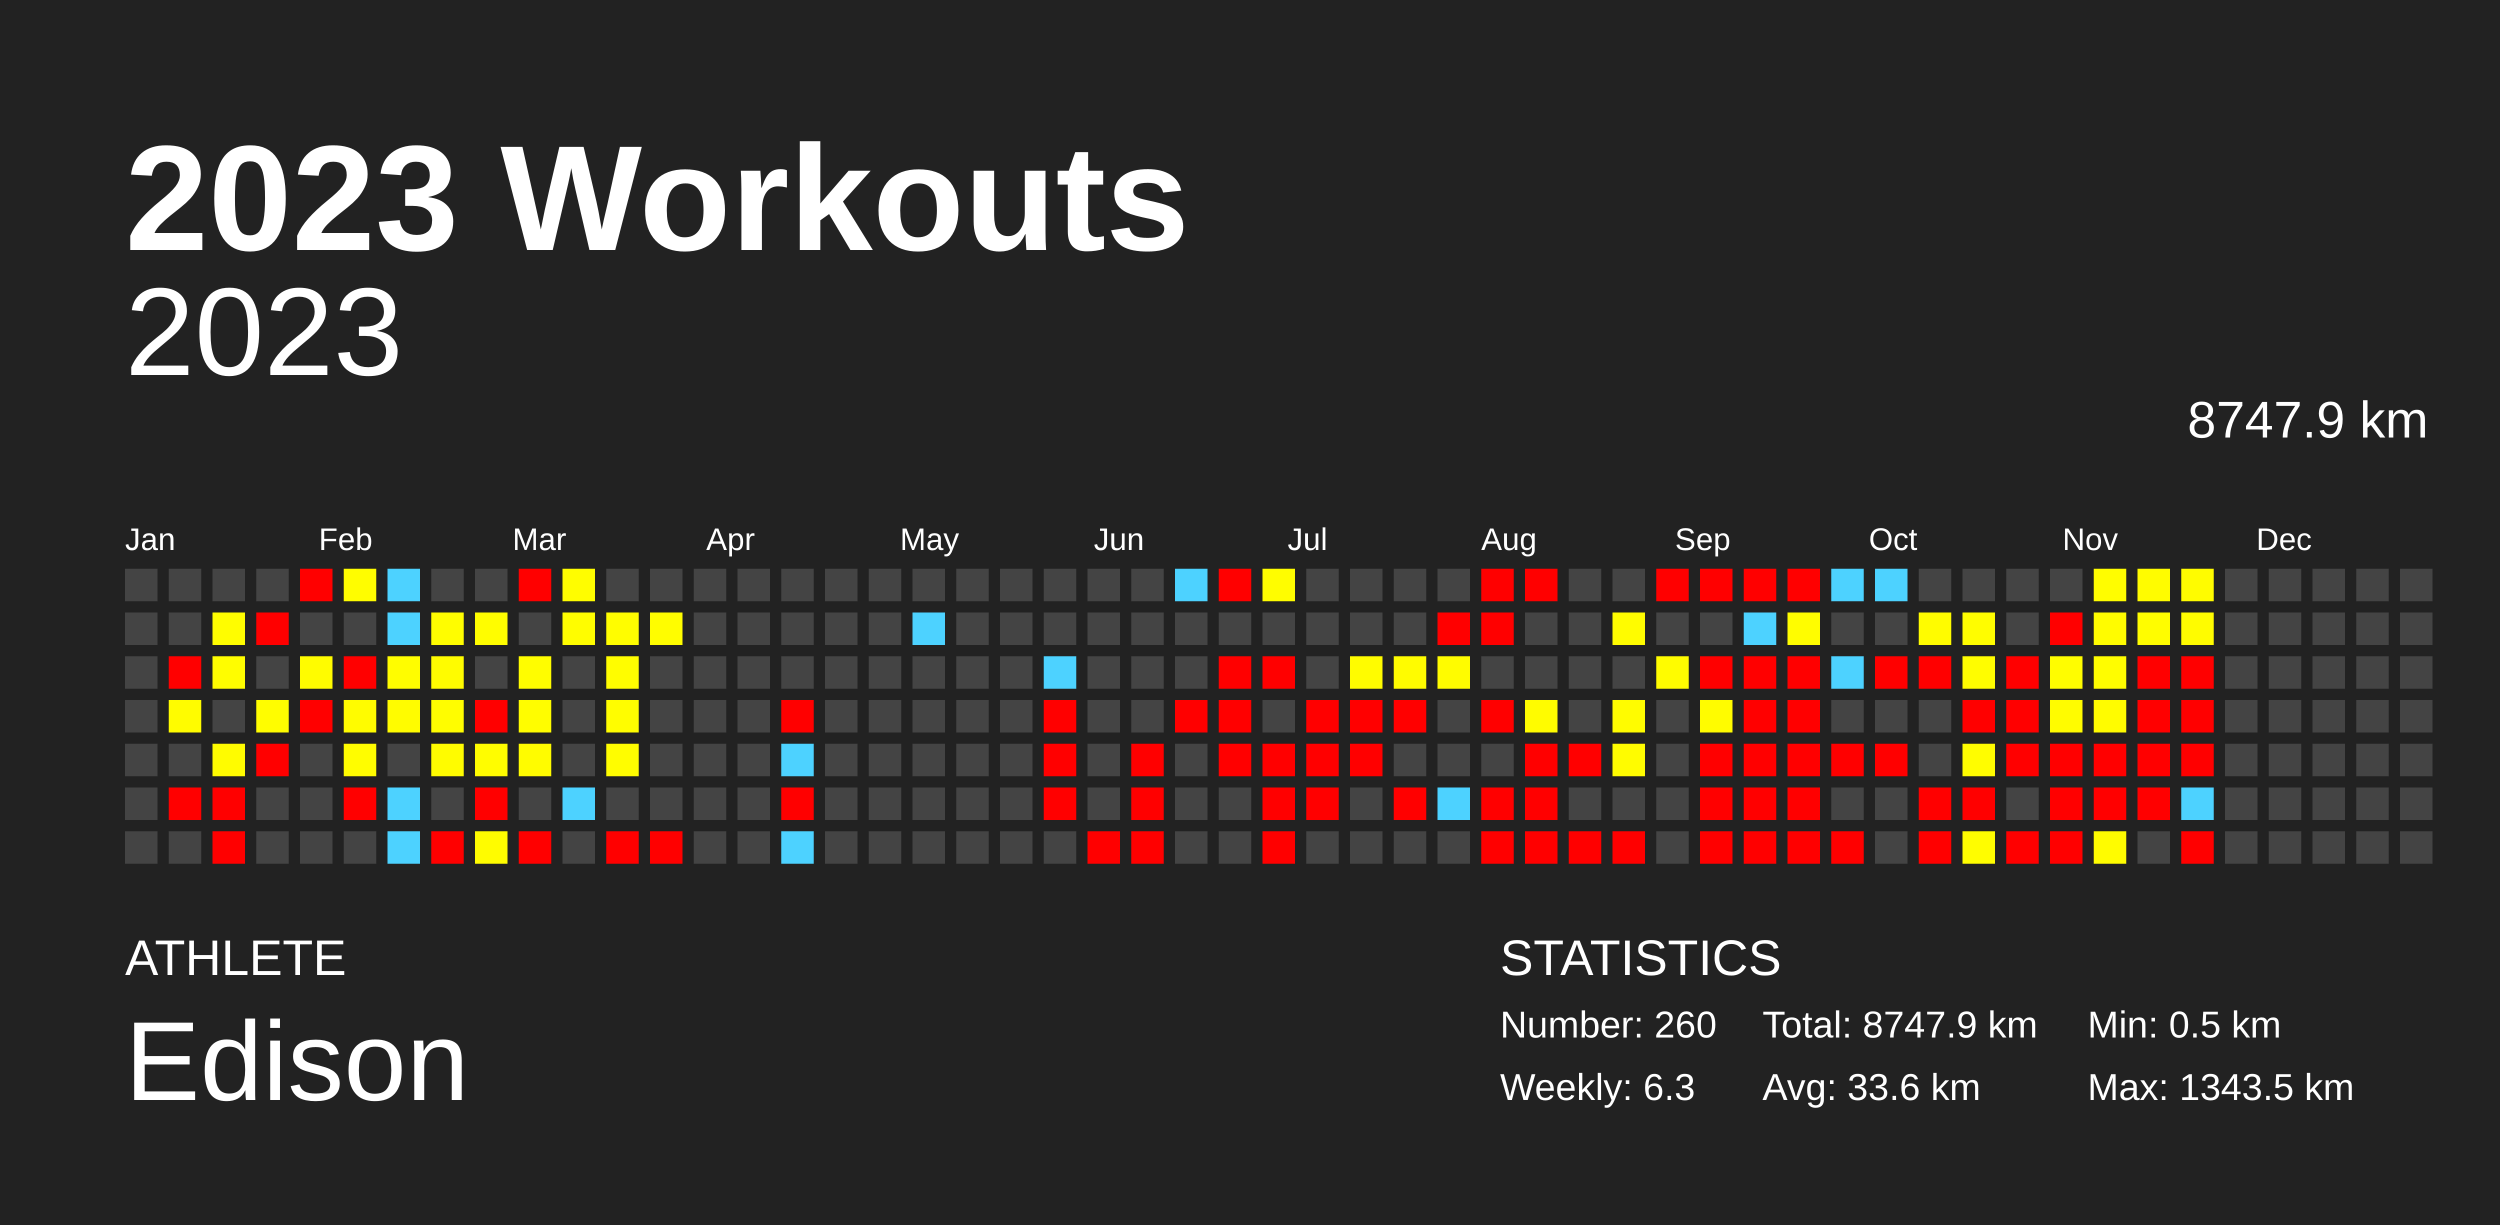
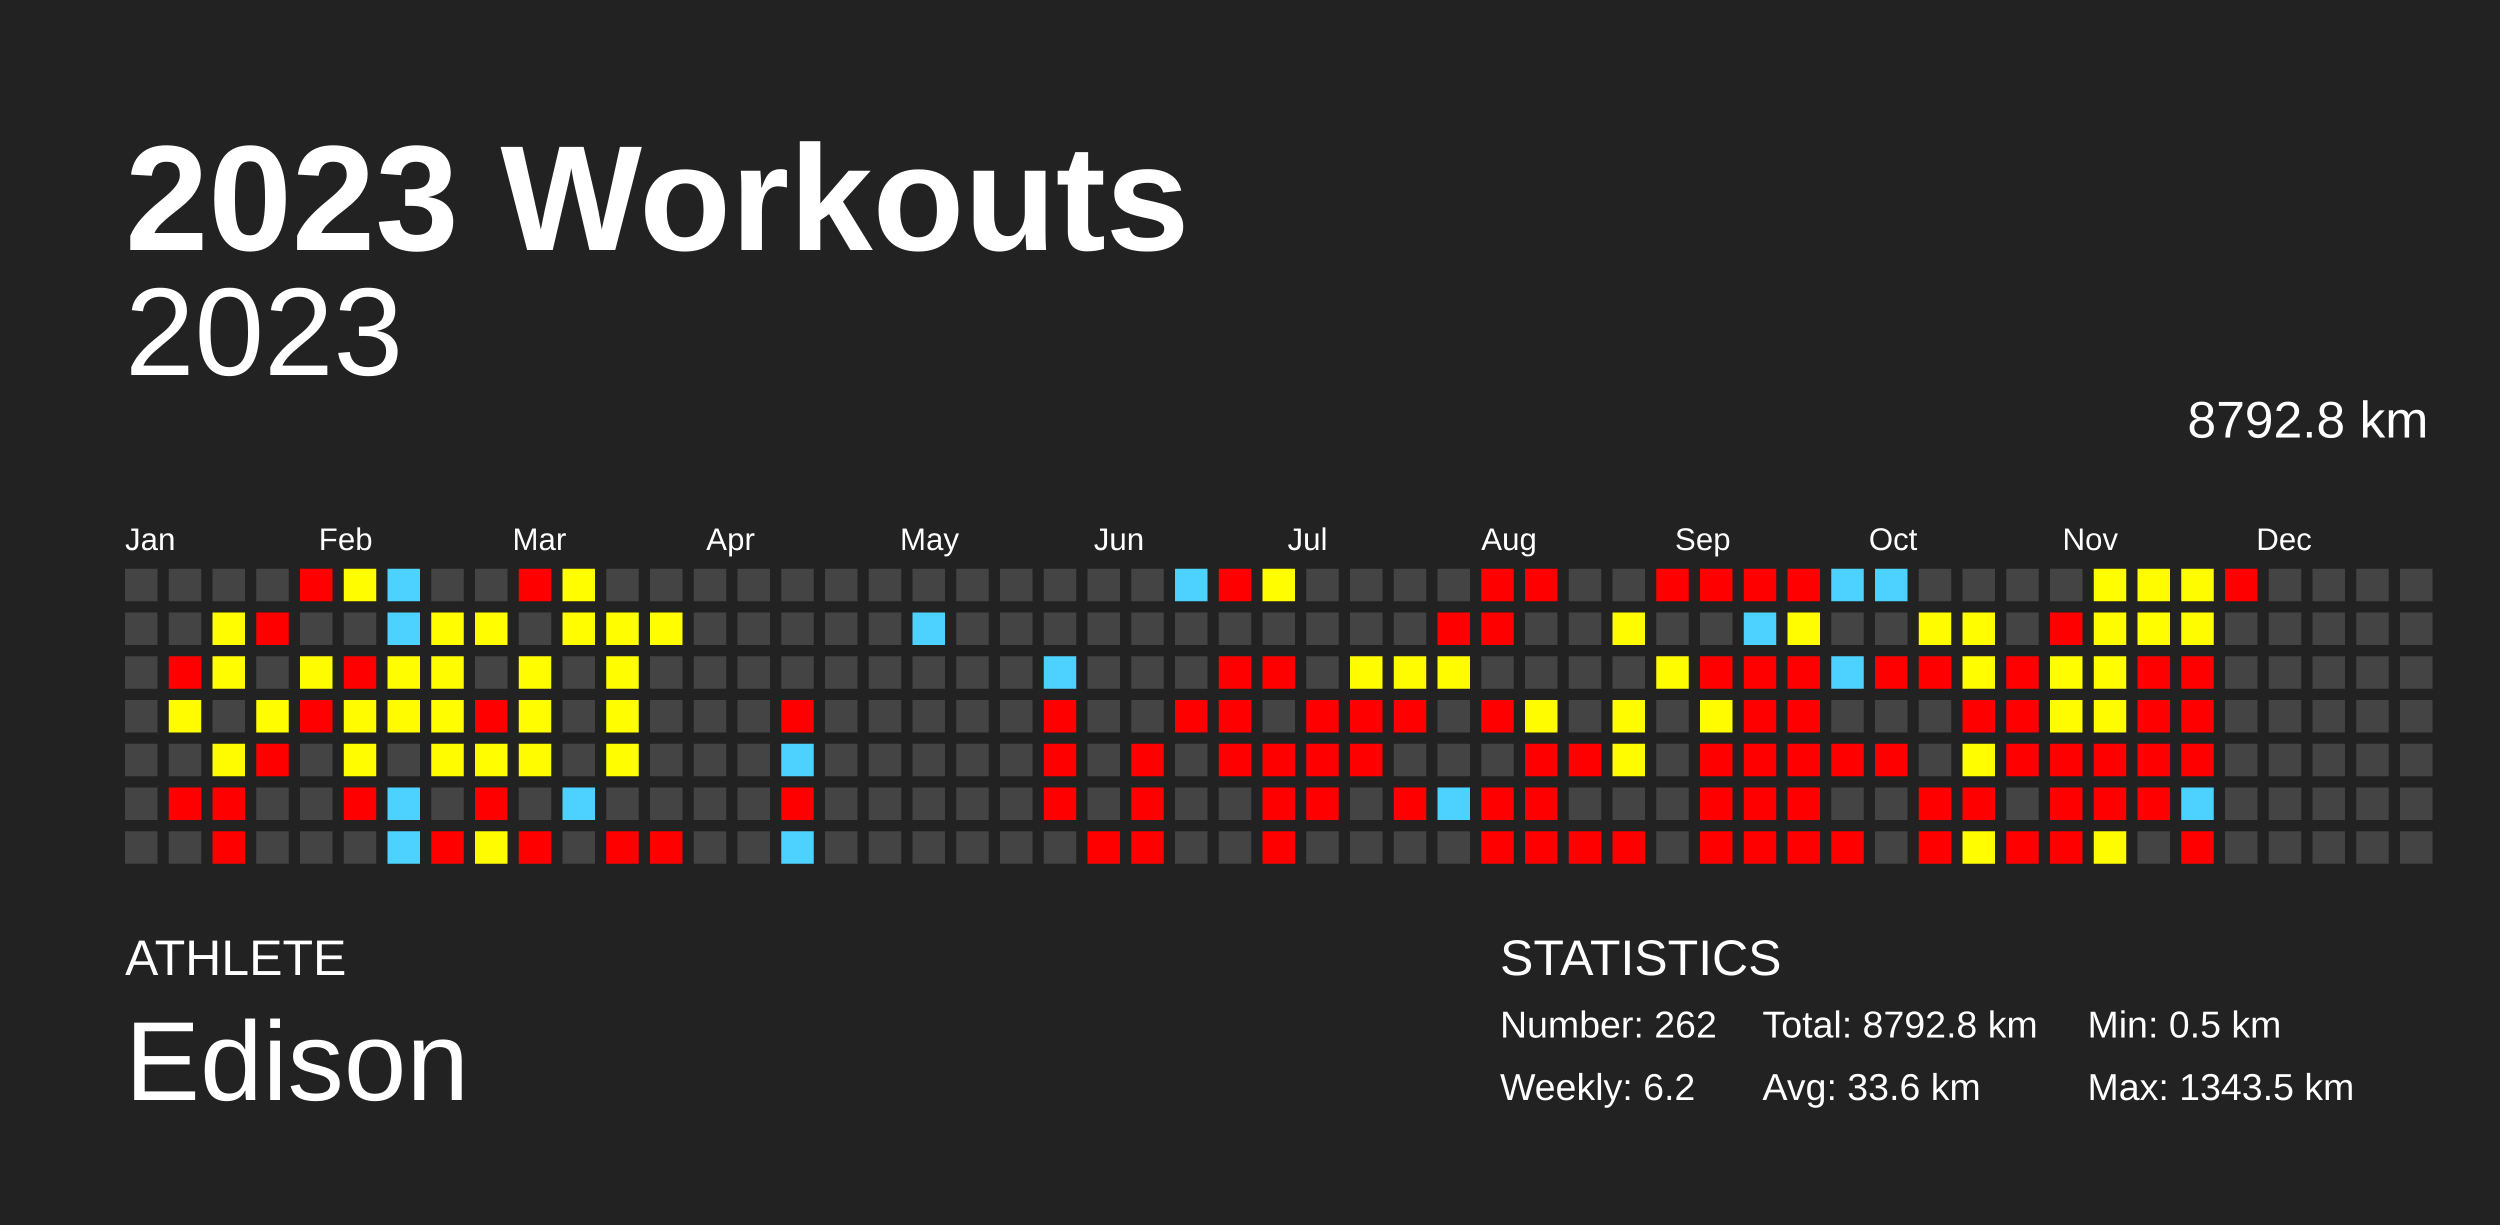
<svg xmlns="http://www.w3.org/2000/svg" baseProfile="full" height="98mm" version="1.1" viewBox="0,0,200,98" width="200mm">
  <defs />
  <rect fill="#222222" height="98" width="200" x="0" y="0" />
  <text fill="#FFFFFF" style="font-size:12px; font-family:Arial; font-weight:bold;" x="10" y="20">2023 Workouts</text>
  <text fill="#FFFFFF" style="font-size:4px; font-family:Arial" x="10" y="78">ATHLETE</text>
  <text fill="#FFFFFF" style="font-size:9px; font-family:Arial" x="10" y="88">Edison</text>
  <text fill="#FFFFFF" style="font-size:4px; font-family:Arial" x="120" y="78">STATISTICS</text>
-   <text fill="#FFFFFF" style="font-size:3px; font-family:Arial" x="120" y="83">Number: 260</text>
-   <text fill="#FFFFFF" style="font-size:3px; font-family:Arial" x="120" y="88">Weekly: 6.3</text>
-   <text fill="#FFFFFF" style="font-size:3px; font-family:Arial" x="141" y="83">Total: 8747.9 km</text>
+   <text fill="#FFFFFF" style="font-size:3px; font-family:Arial" x="120" y="83">Number: 262</text>
+   <text fill="#FFFFFF" style="font-size:3px; font-family:Arial" x="120" y="88">Weekly: 6.2</text>
+   <text fill="#FFFFFF" style="font-size:3px; font-family:Arial" x="141" y="83">Total: 8792.8 km</text>
  <text fill="#FFFFFF" style="font-size:3px; font-family:Arial" x="141" y="88">Avg: 33.6 km</text>
  <text fill="#FFFFFF" style="font-size:3px; font-family:Arial" x="167" y="83">Min: 0.5 km</text>
  <text fill="#FFFFFF" style="font-size:3px; font-family:Arial" x="167" y="88">Max: 1343.5 km</text>
  <text alignment-baseline="hanging" fill="#FFFFFF" style="font-size:10.0px; font-family:Arial;" x="10" y="30">2023</text>
-   <text alignment-baseline="hanging" fill="#FFFFFF" style="font-size:4.125px; font-family:Arial;" x="175" y="35">8747.9 km</text>
+   <text alignment-baseline="hanging" fill="#FFFFFF" style="font-size:4.125px; font-family:Arial;" x="175" y="35">8792.8 km</text>
  <text fill="#FFFFFF" style="font-size:2.5px; font-family:Arial" x="10.0" y="44">Jan</text>
  <text fill="#FFFFFF" style="font-size:2.5px; font-family:Arial" x="25.5" y="44">Feb</text>
  <text fill="#FFFFFF" style="font-size:2.5px; font-family:Arial" x="41.0" y="44">Mar</text>
  <text fill="#FFFFFF" style="font-size:2.5px; font-family:Arial" x="56.5" y="44">Apr</text>
  <text fill="#FFFFFF" style="font-size:2.5px; font-family:Arial" x="72.0" y="44">May</text>
  <text fill="#FFFFFF" style="font-size:2.5px; font-family:Arial" x="87.5" y="44">Jun</text>
  <text fill="#FFFFFF" style="font-size:2.5px; font-family:Arial" x="103.0" y="44">Jul</text>
  <text fill="#FFFFFF" style="font-size:2.5px; font-family:Arial" x="118.5" y="44">Aug</text>
  <text fill="#FFFFFF" style="font-size:2.5px; font-family:Arial" x="134.0" y="44">Sep</text>
  <text fill="#FFFFFF" style="font-size:2.5px; font-family:Arial" x="149.5" y="44">Oct</text>
  <text fill="#FFFFFF" style="font-size:2.5px; font-family:Arial" x="165.0" y="44">Nov</text>
  <text fill="#FFFFFF" style="font-size:2.5px; font-family:Arial" x="180.5" y="44">Dec</text>
  <rect fill="#444444" height="2.6" width="2.6" x="10.0" y="45.5" />
  <rect fill="#444444" height="2.6" width="2.6" x="10.0" y="49.0" />
  <rect fill="#444444" height="2.6" width="2.6" x="10.0" y="52.5" />
  <rect fill="#444444" height="2.6" width="2.6" x="10.0" y="56.0" />
  <rect fill="#444444" height="2.6" width="2.6" x="10.0" y="59.5" />
  <rect fill="#444444" height="2.6" width="2.6" x="10.0" y="63.0" />
  <rect fill="#444444" height="2.6" width="2.6" x="10.0" y="66.5" />
  <rect fill="#444444" height="2.6" width="2.6" x="13.5" y="45.5" />
  <rect fill="#444444" height="2.6" width="2.6" x="13.5" y="49.0" />
  <rect fill="red" height="2.6" width="2.6" x="13.5" y="52.5" />
  <rect fill="#fffc00" height="2.6" width="2.6" x="13.5" y="56.0" />
  <rect fill="#444444" height="2.6" width="2.6" x="13.5" y="59.5" />
  <rect fill="red" height="2.6" width="2.6" x="13.5" y="63.0" />
  <rect fill="#444444" height="2.6" width="2.6" x="13.5" y="66.5" />
  <rect fill="#444444" height="2.6" width="2.6" x="17.0" y="45.5" />
  <rect fill="#fffd00" height="2.6" width="2.6" x="17.0" y="49.0" />
  <rect fill="#fffd00" height="2.6" width="2.6" x="17.0" y="52.5" />
  <rect fill="#444444" height="2.6" width="2.6" x="17.0" y="56.0" />
  <rect fill="#fffc00" height="2.6" width="2.6" x="17.0" y="59.5" />
  <rect fill="red" height="2.6" width="2.6" x="17.0" y="63.0" />
  <rect fill="red" height="2.6" width="2.6" x="17.0" y="66.5" />
  <rect fill="#444444" height="2.6" width="2.6" x="20.5" y="45.5" />
  <rect fill="red" height="2.6" width="2.6" x="20.5" y="49.0" />
  <rect fill="#444444" height="2.6" width="2.6" x="20.5" y="52.5" />
  <rect fill="#fffd00" height="2.6" width="2.6" x="20.5" y="56.0" />
  <rect fill="red" height="2.6" width="2.6" x="20.5" y="59.5" />
  <rect fill="#444444" height="2.6" width="2.6" x="20.5" y="63.0" />
  <rect fill="#444444" height="2.6" width="2.6" x="20.5" y="66.5" />
  <rect fill="red" height="2.6" width="2.6" x="24.0" y="45.5" />
  <rect fill="#444444" height="2.6" width="2.6" x="24.0" y="49.0" />
  <rect fill="#fffc00" height="2.6" width="2.6" x="24.0" y="52.5" />
  <rect fill="red" height="2.6" width="2.6" x="24.0" y="56.0" />
  <rect fill="#444444" height="2.6" width="2.6" x="24.0" y="59.5" />
  <rect fill="#444444" height="2.6" width="2.6" x="24.0" y="63.0" />
  <rect fill="#444444" height="2.6" width="2.6" x="24.0" y="66.5" />
  <rect fill="#fffd00" height="2.6" width="2.6" x="27.5" y="45.5" />
  <rect fill="#444444" height="2.6" width="2.6" x="27.5" y="49.0" />
  <rect fill="red" height="2.6" width="2.6" x="27.5" y="52.5" />
  <rect fill="#fffc00" height="2.6" width="2.6" x="27.5" y="56.0" />
  <rect fill="#fffd00" height="2.6" width="2.6" x="27.5" y="59.5" />
  <rect fill="red" height="2.6" width="2.6" x="27.5" y="63.0" />
  <rect fill="#444444" height="2.6" width="2.6" x="27.5" y="66.5" />
  <rect fill="#4dd2ff" height="2.6" width="2.6" x="31.0" y="45.5" />
  <rect fill="#4dd2ff" height="2.6" width="2.6" x="31.0" y="49.0" />
  <rect fill="#fffd00" height="2.6" width="2.6" x="31.0" y="52.5" />
  <rect fill="#fffc00" height="2.6" width="2.6" x="31.0" y="56.0" />
  <rect fill="#444444" height="2.6" width="2.6" x="31.0" y="59.5" />
  <rect fill="#4dd2ff" height="2.6" width="2.6" x="31.0" y="63.0" />
  <rect fill="#4dd2ff" height="2.6" width="2.6" x="31.0" y="66.5" />
  <rect fill="#444444" height="2.6" width="2.6" x="34.5" y="45.5" />
  <rect fill="#fffd00" height="2.6" width="2.6" x="34.5" y="49.0" />
  <rect fill="#fffc00" height="2.6" width="2.6" x="34.5" y="52.5" />
  <rect fill="#fffd00" height="2.6" width="2.6" x="34.5" y="56.0" />
  <rect fill="#fffc00" height="2.6" width="2.6" x="34.5" y="59.5" />
  <rect fill="#444444" height="2.6" width="2.6" x="34.5" y="63.0" />
  <rect fill="red" height="2.6" width="2.6" x="34.5" y="66.5" />
  <rect fill="#444444" height="2.6" width="2.6" x="38.0" y="45.5" />
  <rect fill="#fffd00" height="2.6" width="2.6" x="38.0" y="49.0" />
  <rect fill="#444444" height="2.6" width="2.6" x="38.0" y="52.5" />
  <rect fill="red" height="2.6" width="2.6" x="38.0" y="56.0" />
  <rect fill="#fffd00" height="2.6" width="2.6" x="38.0" y="59.5" />
  <rect fill="red" height="2.6" width="2.6" x="38.0" y="63.0" />
  <rect fill="#fffc00" height="2.6" width="2.6" x="38.0" y="66.5" />
  <rect fill="red" height="2.6" width="2.6" x="41.5" y="45.5" />
  <rect fill="#444444" height="2.6" width="2.6" x="41.5" y="49.0" />
  <rect fill="#fffd00" height="2.6" width="2.6" x="41.5" y="52.5" />
  <rect fill="#fffd00" height="2.6" width="2.6" x="41.5" y="56.0" />
  <rect fill="#fffc00" height="2.6" width="2.6" x="41.5" y="59.5" />
  <rect fill="#444444" height="2.6" width="2.6" x="41.5" y="63.0" />
  <rect fill="red" height="2.6" width="2.6" x="41.5" y="66.5" />
  <rect fill="#fffd00" height="2.6" width="2.6" x="45.0" y="45.5" />
  <rect fill="#fffd00" height="2.6" width="2.6" x="45.0" y="49.0" />
  <rect fill="#444444" height="2.6" width="2.6" x="45.0" y="52.5" />
  <rect fill="#444444" height="2.6" width="2.6" x="45.0" y="56.0" />
  <rect fill="#444444" height="2.6" width="2.6" x="45.0" y="59.5" />
  <rect fill="#4dd2ff" height="2.6" width="2.6" x="45.0" y="63.0" />
  <rect fill="#444444" height="2.6" width="2.6" x="45.0" y="66.5" />
  <rect fill="#444444" height="2.6" width="2.6" x="48.5" y="45.5" />
  <rect fill="#fffd00" height="2.6" width="2.6" x="48.5" y="49.0" />
  <rect fill="#fffd00" height="2.6" width="2.6" x="48.5" y="52.5" />
  <rect fill="#fffd00" height="2.6" width="2.6" x="48.5" y="56.0" />
  <rect fill="#fffd00" height="2.6" width="2.6" x="48.5" y="59.5" />
  <rect fill="#444444" height="2.6" width="2.6" x="48.5" y="63.0" />
  <rect fill="red" height="2.6" width="2.6" x="48.5" y="66.5" />
  <rect fill="#444444" height="2.6" width="2.6" x="52.0" y="45.5" />
  <rect fill="#fffd00" height="2.6" width="2.6" x="52.0" y="49.0" />
  <rect fill="#444444" height="2.6" width="2.6" x="52.0" y="52.5" />
  <rect fill="#444444" height="2.6" width="2.6" x="52.0" y="56.0" />
  <rect fill="#444444" height="2.6" width="2.6" x="52.0" y="59.5" />
  <rect fill="#444444" height="2.6" width="2.6" x="52.0" y="63.0" />
  <rect fill="red" height="2.6" width="2.6" x="52.0" y="66.5" />
  <rect fill="#444444" height="2.6" width="2.6" x="55.5" y="45.5" />
  <rect fill="#444444" height="2.6" width="2.6" x="55.5" y="49.0" />
  <rect fill="#444444" height="2.6" width="2.6" x="55.5" y="52.5" />
  <rect fill="#444444" height="2.6" width="2.6" x="55.5" y="56.0" />
  <rect fill="#444444" height="2.6" width="2.6" x="55.5" y="59.5" />
  <rect fill="#444444" height="2.6" width="2.6" x="55.5" y="63.0" />
  <rect fill="#444444" height="2.6" width="2.6" x="55.5" y="66.5" />
  <rect fill="#444444" height="2.6" width="2.6" x="59.0" y="45.5" />
  <rect fill="#444444" height="2.6" width="2.6" x="59.0" y="49.0" />
  <rect fill="#444444" height="2.6" width="2.6" x="59.0" y="52.5" />
  <rect fill="#444444" height="2.6" width="2.6" x="59.0" y="56.0" />
  <rect fill="#444444" height="2.6" width="2.6" x="59.0" y="59.5" />
  <rect fill="#444444" height="2.6" width="2.6" x="59.0" y="63.0" />
  <rect fill="#444444" height="2.6" width="2.6" x="59.0" y="66.5" />
  <rect fill="#444444" height="2.6" width="2.6" x="62.5" y="45.5" />
  <rect fill="#444444" height="2.6" width="2.6" x="62.5" y="49.0" />
  <rect fill="#444444" height="2.6" width="2.6" x="62.5" y="52.5" />
  <rect fill="red" height="2.6" width="2.6" x="62.5" y="56.0" />
  <rect fill="#4dd2ff" height="2.6" width="2.6" x="62.5" y="59.5" />
  <rect fill="red" height="2.6" width="2.6" x="62.5" y="63.0" />
  <rect fill="#4dd2ff" height="2.6" width="2.6" x="62.5" y="66.5" />
  <rect fill="#444444" height="2.6" width="2.6" x="66.0" y="45.5" />
  <rect fill="#444444" height="2.6" width="2.6" x="66.0" y="49.0" />
  <rect fill="#444444" height="2.6" width="2.6" x="66.0" y="52.5" />
  <rect fill="#444444" height="2.6" width="2.6" x="66.0" y="56.0" />
  <rect fill="#444444" height="2.6" width="2.6" x="66.0" y="59.5" />
  <rect fill="#444444" height="2.6" width="2.6" x="66.0" y="63.0" />
  <rect fill="#444444" height="2.6" width="2.6" x="66.0" y="66.5" />
  <rect fill="#444444" height="2.6" width="2.6" x="69.5" y="45.5" />
  <rect fill="#444444" height="2.6" width="2.6" x="69.5" y="49.0" />
  <rect fill="#444444" height="2.6" width="2.6" x="69.5" y="52.5" />
  <rect fill="#444444" height="2.6" width="2.6" x="69.5" y="56.0" />
  <rect fill="#444444" height="2.6" width="2.6" x="69.5" y="59.5" />
  <rect fill="#444444" height="2.6" width="2.6" x="69.5" y="63.0" />
  <rect fill="#444444" height="2.6" width="2.6" x="69.5" y="66.5" />
  <rect fill="#444444" height="2.6" width="2.6" x="73.0" y="45.5" />
  <rect fill="#4dd2ff" height="2.6" width="2.6" x="73.0" y="49.0" />
  <rect fill="#444444" height="2.6" width="2.6" x="73.0" y="52.5" />
  <rect fill="#444444" height="2.6" width="2.6" x="73.0" y="56.0" />
  <rect fill="#444444" height="2.6" width="2.6" x="73.0" y="59.5" />
  <rect fill="#444444" height="2.6" width="2.6" x="73.0" y="63.0" />
  <rect fill="#444444" height="2.6" width="2.6" x="73.0" y="66.5" />
  <rect fill="#444444" height="2.6" width="2.6" x="76.5" y="45.5" />
  <rect fill="#444444" height="2.6" width="2.6" x="76.5" y="49.0" />
  <rect fill="#444444" height="2.6" width="2.6" x="76.5" y="52.5" />
  <rect fill="#444444" height="2.6" width="2.6" x="76.5" y="56.0" />
  <rect fill="#444444" height="2.6" width="2.6" x="76.5" y="59.5" />
  <rect fill="#444444" height="2.6" width="2.6" x="76.5" y="63.0" />
  <rect fill="#444444" height="2.6" width="2.6" x="76.5" y="66.5" />
  <rect fill="#444444" height="2.6" width="2.6" x="80.0" y="45.5" />
  <rect fill="#444444" height="2.6" width="2.6" x="80.0" y="49.0" />
  <rect fill="#444444" height="2.6" width="2.6" x="80.0" y="52.5" />
  <rect fill="#444444" height="2.6" width="2.6" x="80.0" y="56.0" />
  <rect fill="#444444" height="2.6" width="2.6" x="80.0" y="59.5" />
  <rect fill="#444444" height="2.6" width="2.6" x="80.0" y="63.0" />
  <rect fill="#444444" height="2.6" width="2.6" x="80.0" y="66.5" />
  <rect fill="#444444" height="2.6" width="2.6" x="83.5" y="45.5" />
  <rect fill="#444444" height="2.6" width="2.6" x="83.5" y="49.0" />
  <rect fill="#4dd2ff" height="2.6" width="2.6" x="83.5" y="52.5" />
  <rect fill="red" height="2.6" width="2.6" x="83.5" y="56.0" />
  <rect fill="red" height="2.6" width="2.6" x="83.5" y="59.5" />
  <rect fill="red" height="2.6" width="2.6" x="83.5" y="63.0" />
  <rect fill="#444444" height="2.6" width="2.6" x="83.5" y="66.5" />
  <rect fill="#444444" height="2.6" width="2.6" x="87.0" y="45.5" />
  <rect fill="#444444" height="2.6" width="2.6" x="87.0" y="49.0" />
  <rect fill="#444444" height="2.6" width="2.6" x="87.0" y="52.5" />
  <rect fill="#444444" height="2.6" width="2.6" x="87.0" y="56.0" />
  <rect fill="#444444" height="2.6" width="2.6" x="87.0" y="59.5" />
  <rect fill="#444444" height="2.6" width="2.6" x="87.0" y="63.0" />
  <rect fill="red" height="2.6" width="2.6" x="87.0" y="66.5" />
  <rect fill="#444444" height="2.6" width="2.6" x="90.5" y="45.5" />
  <rect fill="#444444" height="2.6" width="2.6" x="90.5" y="49.0" />
  <rect fill="#444444" height="2.6" width="2.6" x="90.5" y="52.5" />
  <rect fill="#444444" height="2.6" width="2.6" x="90.5" y="56.0" />
  <rect fill="red" height="2.6" width="2.6" x="90.5" y="59.5" />
  <rect fill="red" height="2.6" width="2.6" x="90.5" y="63.0" />
  <rect fill="red" height="2.6" width="2.6" x="90.5" y="66.5" />
  <rect fill="#4dd2ff" height="2.6" width="2.6" x="94.0" y="45.5" />
  <rect fill="#444444" height="2.6" width="2.6" x="94.0" y="49.0" />
  <rect fill="#444444" height="2.6" width="2.6" x="94.0" y="52.5" />
  <rect fill="red" height="2.6" width="2.6" x="94.0" y="56.0" />
  <rect fill="#444444" height="2.6" width="2.6" x="94.0" y="59.5" />
  <rect fill="#444444" height="2.6" width="2.6" x="94.0" y="63.0" />
  <rect fill="#444444" height="2.6" width="2.6" x="94.0" y="66.5" />
  <rect fill="red" height="2.6" width="2.6" x="97.5" y="45.5" />
  <rect fill="#444444" height="2.6" width="2.6" x="97.5" y="49.0" />
  <rect fill="red" height="2.6" width="2.6" x="97.5" y="52.5" />
  <rect fill="red" height="2.6" width="2.6" x="97.5" y="56.0" />
  <rect fill="red" height="2.6" width="2.6" x="97.5" y="59.5" />
  <rect fill="#444444" height="2.6" width="2.6" x="97.5" y="63.0" />
  <rect fill="#444444" height="2.6" width="2.6" x="97.5" y="66.5" />
  <rect fill="#fffd00" height="2.6" width="2.6" x="101.0" y="45.5" />
  <rect fill="#444444" height="2.6" width="2.6" x="101.0" y="49.0" />
  <rect fill="red" height="2.6" width="2.6" x="101.0" y="52.5" />
  <rect fill="#444444" height="2.6" width="2.6" x="101.0" y="56.0" />
  <rect fill="red" height="2.6" width="2.6" x="101.0" y="59.5" />
  <rect fill="red" height="2.6" width="2.6" x="101.0" y="63.0" />
  <rect fill="red" height="2.6" width="2.6" x="101.0" y="66.5" />
  <rect fill="#444444" height="2.6" width="2.6" x="104.5" y="45.5" />
  <rect fill="#444444" height="2.6" width="2.6" x="104.5" y="49.0" />
  <rect fill="#444444" height="2.6" width="2.6" x="104.5" y="52.5" />
  <rect fill="red" height="2.6" width="2.6" x="104.5" y="56.0" />
  <rect fill="red" height="2.6" width="2.6" x="104.5" y="59.5" />
  <rect fill="red" height="2.6" width="2.6" x="104.5" y="63.0" />
  <rect fill="#444444" height="2.6" width="2.6" x="104.5" y="66.5" />
  <rect fill="#444444" height="2.6" width="2.6" x="108.0" y="45.5" />
  <rect fill="#444444" height="2.6" width="2.6" x="108.0" y="49.0" />
  <rect fill="#fffc00" height="2.6" width="2.6" x="108.0" y="52.5" />
  <rect fill="red" height="2.6" width="2.6" x="108.0" y="56.0" />
  <rect fill="red" height="2.6" width="2.6" x="108.0" y="59.5" />
  <rect fill="#444444" height="2.6" width="2.6" x="108.0" y="63.0" />
  <rect fill="#444444" height="2.6" width="2.6" x="108.0" y="66.5" />
  <rect fill="#444444" height="2.6" width="2.6" x="111.5" y="45.5" />
  <rect fill="#444444" height="2.6" width="2.6" x="111.5" y="49.0" />
  <rect fill="#fffc00" height="2.6" width="2.6" x="111.5" y="52.5" />
  <rect fill="red" height="2.6" width="2.6" x="111.5" y="56.0" />
  <rect fill="#444444" height="2.6" width="2.6" x="111.5" y="59.5" />
  <rect fill="red" height="2.6" width="2.6" x="111.5" y="63.0" />
  <rect fill="#444444" height="2.6" width="2.6" x="111.5" y="66.5" />
  <rect fill="#444444" height="2.6" width="2.6" x="115.0" y="45.5" />
  <rect fill="red" height="2.6" width="2.6" x="115.0" y="49.0" />
  <rect fill="#fffc00" height="2.6" width="2.6" x="115.0" y="52.5" />
  <rect fill="#444444" height="2.6" width="2.6" x="115.0" y="56.0" />
  <rect fill="#444444" height="2.6" width="2.6" x="115.0" y="59.5" />
  <rect fill="#4dd2ff" height="2.6" width="2.6" x="115.0" y="63.0" />
  <rect fill="#444444" height="2.6" width="2.6" x="115.0" y="66.5" />
  <rect fill="red" height="2.6" width="2.6" x="118.5" y="45.5" />
  <rect fill="red" height="2.6" width="2.6" x="118.5" y="49.0" />
  <rect fill="#444444" height="2.6" width="2.6" x="118.5" y="52.5" />
  <rect fill="red" height="2.6" width="2.6" x="118.5" y="56.0" />
  <rect fill="#444444" height="2.6" width="2.6" x="118.5" y="59.5" />
  <rect fill="red" height="2.6" width="2.6" x="118.5" y="63.0" />
  <rect fill="red" height="2.6" width="2.6" x="118.5" y="66.5" />
  <rect fill="red" height="2.6" width="2.6" x="122.0" y="45.5" />
  <rect fill="#444444" height="2.6" width="2.6" x="122.0" y="49.0" />
  <rect fill="#444444" height="2.6" width="2.6" x="122.0" y="52.5" />
  <rect fill="#fffc00" height="2.6" width="2.6" x="122.0" y="56.0" />
  <rect fill="red" height="2.6" width="2.6" x="122.0" y="59.5" />
  <rect fill="red" height="2.6" width="2.6" x="122.0" y="63.0" />
  <rect fill="red" height="2.6" width="2.6" x="122.0" y="66.5" />
  <rect fill="#444444" height="2.6" width="2.6" x="125.5" y="45.5" />
  <rect fill="#444444" height="2.6" width="2.6" x="125.5" y="49.0" />
  <rect fill="#444444" height="2.6" width="2.6" x="125.5" y="52.5" />
  <rect fill="#444444" height="2.6" width="2.6" x="125.5" y="56.0" />
  <rect fill="red" height="2.6" width="2.6" x="125.5" y="59.5" />
  <rect fill="#444444" height="2.6" width="2.6" x="125.5" y="63.0" />
  <rect fill="red" height="2.6" width="2.6" x="125.5" y="66.5" />
  <rect fill="#444444" height="2.6" width="2.6" x="129.0" y="45.5" />
  <rect fill="#fffc00" height="2.6" width="2.6" x="129.0" y="49.0" />
  <rect fill="#444444" height="2.6" width="2.6" x="129.0" y="52.5" />
  <rect fill="#fffc00" height="2.6" width="2.6" x="129.0" y="56.0" />
  <rect fill="#fffc00" height="2.6" width="2.6" x="129.0" y="59.5" />
  <rect fill="#444444" height="2.6" width="2.6" x="129.0" y="63.0" />
  <rect fill="red" height="2.6" width="2.6" x="129.0" y="66.5" />
  <rect fill="red" height="2.6" width="2.6" x="132.5" y="45.5" />
  <rect fill="#444444" height="2.6" width="2.6" x="132.5" y="49.0" />
  <rect fill="#fffc00" height="2.6" width="2.6" x="132.5" y="52.5" />
  <rect fill="#444444" height="2.6" width="2.6" x="132.5" y="56.0" />
  <rect fill="#444444" height="2.6" width="2.6" x="132.5" y="59.5" />
  <rect fill="#444444" height="2.6" width="2.6" x="132.5" y="63.0" />
  <rect fill="#444444" height="2.6" width="2.6" x="132.5" y="66.5" />
  <rect fill="red" height="2.6" width="2.6" x="136.0" y="45.5" />
  <rect fill="#444444" height="2.6" width="2.6" x="136.0" y="49.0" />
  <rect fill="red" height="2.6" width="2.6" x="136.0" y="52.5" />
  <rect fill="#fffc00" height="2.6" width="2.6" x="136.0" y="56.0" />
  <rect fill="red" height="2.6" width="2.6" x="136.0" y="59.5" />
  <rect fill="red" height="2.6" width="2.6" x="136.0" y="63.0" />
  <rect fill="red" height="2.6" width="2.6" x="136.0" y="66.5" />
  <rect fill="red" height="2.6" width="2.6" x="139.5" y="45.5" />
  <rect fill="#4dd2ff" height="2.6" width="2.6" x="139.5" y="49.0" />
  <rect fill="red" height="2.6" width="2.6" x="139.5" y="52.5" />
  <rect fill="red" height="2.6" width="2.6" x="139.5" y="56.0" />
  <rect fill="red" height="2.6" width="2.6" x="139.5" y="59.5" />
  <rect fill="red" height="2.6" width="2.6" x="139.5" y="63.0" />
  <rect fill="red" height="2.6" width="2.6" x="139.5" y="66.5" />
  <rect fill="red" height="2.6" width="2.6" x="143.0" y="45.5" />
  <rect fill="#fffd00" height="2.6" width="2.6" x="143.0" y="49.0" />
  <rect fill="red" height="2.6" width="2.6" x="143.0" y="52.5" />
  <rect fill="red" height="2.6" width="2.6" x="143.0" y="56.0" />
  <rect fill="red" height="2.6" width="2.6" x="143.0" y="59.5" />
  <rect fill="red" height="2.6" width="2.6" x="143.0" y="63.0" />
  <rect fill="red" height="2.6" width="2.6" x="143.0" y="66.5" />
  <rect fill="#4dd2ff" height="2.6" width="2.6" x="146.5" y="45.5" />
  <rect fill="#444444" height="2.6" width="2.6" x="146.5" y="49.0" />
  <rect fill="#4dd2ff" height="2.6" width="2.6" x="146.5" y="52.5" />
  <rect fill="#444444" height="2.6" width="2.6" x="146.5" y="56.0" />
  <rect fill="red" height="2.6" width="2.6" x="146.5" y="59.5" />
  <rect fill="#444444" height="2.6" width="2.6" x="146.5" y="63.0" />
  <rect fill="red" height="2.6" width="2.6" x="146.5" y="66.5" />
  <rect fill="#4dd2ff" height="2.6" width="2.6" x="150.0" y="45.5" />
  <rect fill="#444444" height="2.6" width="2.6" x="150.0" y="49.0" />
  <rect fill="red" height="2.6" width="2.6" x="150.0" y="52.5" />
  <rect fill="#444444" height="2.6" width="2.6" x="150.0" y="56.0" />
  <rect fill="red" height="2.6" width="2.6" x="150.0" y="59.5" />
  <rect fill="#444444" height="2.6" width="2.6" x="150.0" y="63.0" />
  <rect fill="#444444" height="2.6" width="2.6" x="150.0" y="66.5" />
  <rect fill="#444444" height="2.6" width="2.6" x="153.5" y="45.5" />
  <rect fill="#fffc00" height="2.6" width="2.6" x="153.5" y="49.0" />
  <rect fill="red" height="2.6" width="2.6" x="153.5" y="52.5" />
  <rect fill="#444444" height="2.6" width="2.6" x="153.5" y="56.0" />
  <rect fill="#444444" height="2.6" width="2.6" x="153.5" y="59.5" />
  <rect fill="red" height="2.6" width="2.6" x="153.5" y="63.0" />
  <rect fill="red" height="2.6" width="2.6" x="153.5" y="66.5" />
  <rect fill="#444444" height="2.6" width="2.6" x="157.0" y="45.5" />
  <rect fill="#fffd00" height="2.6" width="2.6" x="157.0" y="49.0" />
  <rect fill="#fffd00" height="2.6" width="2.6" x="157.0" y="52.5" />
  <rect fill="red" height="2.6" width="2.6" x="157.0" y="56.0" />
  <rect fill="#fffd00" height="2.6" width="2.6" x="157.0" y="59.5" />
  <rect fill="red" height="2.6" width="2.6" x="157.0" y="63.0" />
  <rect fill="#fffd00" height="2.6" width="2.6" x="157.0" y="66.5" />
  <rect fill="#444444" height="2.6" width="2.6" x="160.5" y="45.5" />
  <rect fill="#444444" height="2.6" width="2.6" x="160.5" y="49.0" />
  <rect fill="red" height="2.6" width="2.6" x="160.5" y="52.5" />
  <rect fill="red" height="2.6" width="2.6" x="160.5" y="56.0" />
  <rect fill="red" height="2.6" width="2.6" x="160.5" y="59.5" />
  <rect fill="#444444" height="2.6" width="2.6" x="160.5" y="63.0" />
  <rect fill="red" height="2.6" width="2.6" x="160.5" y="66.5" />
  <rect fill="#444444" height="2.6" width="2.6" x="164.0" y="45.5" />
  <rect fill="red" height="2.6" width="2.6" x="164.0" y="49.0" />
  <rect fill="#fffd00" height="2.6" width="2.6" x="164.0" y="52.5" />
  <rect fill="#fffc00" height="2.6" width="2.6" x="164.0" y="56.0" />
  <rect fill="red" height="2.6" width="2.6" x="164.0" y="59.5" />
  <rect fill="red" height="2.6" width="2.6" x="164.0" y="63.0" />
  <rect fill="red" height="2.6" width="2.6" x="164.0" y="66.5" />
  <rect fill="#fffd00" height="2.6" width="2.6" x="167.5" y="45.5" />
  <rect fill="#fffc00" height="2.6" width="2.6" x="167.5" y="49.0" />
  <rect fill="#fffd00" height="2.6" width="2.6" x="167.5" y="52.5" />
  <rect fill="#fffc00" height="2.6" width="2.6" x="167.5" y="56.0" />
  <rect fill="red" height="2.6" width="2.6" x="167.5" y="59.5" />
  <rect fill="red" height="2.6" width="2.6" x="167.5" y="63.0" />
  <rect fill="#fffc00" height="2.6" width="2.6" x="167.5" y="66.5" />
  <rect fill="#fffc00" height="2.6" width="2.6" x="171.0" y="45.5" />
  <rect fill="#fffd00" height="2.6" width="2.6" x="171.0" y="49.0" />
  <rect fill="red" height="2.6" width="2.6" x="171.0" y="52.5" />
  <rect fill="red" height="2.6" width="2.6" x="171.0" y="56.0" />
  <rect fill="red" height="2.6" width="2.6" x="171.0" y="59.5" />
  <rect fill="red" height="2.6" width="2.6" x="171.0" y="63.0" />
  <rect fill="#444444" height="2.6" width="2.6" x="171.0" y="66.5" />
  <rect fill="#fffc00" height="2.6" width="2.6" x="174.5" y="45.5" />
  <rect fill="#fffc00" height="2.6" width="2.6" x="174.5" y="49.0" />
  <rect fill="red" height="2.6" width="2.6" x="174.5" y="52.5" />
  <rect fill="red" height="2.6" width="2.6" x="174.5" y="56.0" />
  <rect fill="red" height="2.6" width="2.6" x="174.5" y="59.5" />
  <rect fill="#4dd2ff" height="2.6" width="2.6" x="174.5" y="63.0" />
  <rect fill="red" height="2.6" width="2.6" x="174.5" y="66.5" />
-   <rect fill="#444444" height="2.6" width="2.6" x="178.0" y="45.5" />
+   <rect fill="red" height="2.6" width="2.6" x="178.0" y="45.5" />
  <rect fill="#444444" height="2.6" width="2.6" x="178.0" y="49.0" />
  <rect fill="#444444" height="2.6" width="2.6" x="178.0" y="52.5" />
  <rect fill="#444444" height="2.6" width="2.6" x="178.0" y="56.0" />
  <rect fill="#444444" height="2.6" width="2.6" x="178.0" y="59.5" />
  <rect fill="#444444" height="2.6" width="2.6" x="178.0" y="63.0" />
  <rect fill="#444444" height="2.6" width="2.6" x="178.0" y="66.5" />
  <rect fill="#444444" height="2.6" width="2.6" x="181.5" y="45.5" />
  <rect fill="#444444" height="2.6" width="2.6" x="181.5" y="49.0" />
  <rect fill="#444444" height="2.6" width="2.6" x="181.5" y="52.5" />
  <rect fill="#444444" height="2.6" width="2.6" x="181.5" y="56.0" />
  <rect fill="#444444" height="2.6" width="2.6" x="181.5" y="59.5" />
  <rect fill="#444444" height="2.6" width="2.6" x="181.5" y="63.0" />
  <rect fill="#444444" height="2.6" width="2.6" x="181.5" y="66.5" />
  <rect fill="#444444" height="2.6" width="2.6" x="185.0" y="45.5" />
  <rect fill="#444444" height="2.6" width="2.6" x="185.0" y="49.0" />
  <rect fill="#444444" height="2.6" width="2.6" x="185.0" y="52.5" />
  <rect fill="#444444" height="2.6" width="2.6" x="185.0" y="56.0" />
  <rect fill="#444444" height="2.6" width="2.6" x="185.0" y="59.5" />
  <rect fill="#444444" height="2.6" width="2.6" x="185.0" y="63.0" />
  <rect fill="#444444" height="2.6" width="2.6" x="185.0" y="66.5" />
  <rect fill="#444444" height="2.6" width="2.6" x="188.5" y="45.5" />
  <rect fill="#444444" height="2.6" width="2.6" x="188.5" y="49.0" />
  <rect fill="#444444" height="2.6" width="2.6" x="188.5" y="52.5" />
  <rect fill="#444444" height="2.6" width="2.6" x="188.5" y="56.0" />
  <rect fill="#444444" height="2.6" width="2.6" x="188.5" y="59.5" />
  <rect fill="#444444" height="2.6" width="2.6" x="188.5" y="63.0" />
  <rect fill="#444444" height="2.6" width="2.6" x="188.5" y="66.5" />
  <rect fill="#444444" height="2.6" width="2.6" x="192.0" y="45.5" />
  <rect fill="#444444" height="2.6" width="2.6" x="192.0" y="49.0" />
  <rect fill="#444444" height="2.6" width="2.6" x="192.0" y="52.5" />
  <rect fill="#444444" height="2.6" width="2.6" x="192.0" y="56.0" />
  <rect fill="#444444" height="2.6" width="2.6" x="192.0" y="59.5" />
  <rect fill="#444444" height="2.6" width="2.6" x="192.0" y="63.0" />
  <rect fill="#444444" height="2.6" width="2.6" x="192.0" y="66.5" />
</svg>
